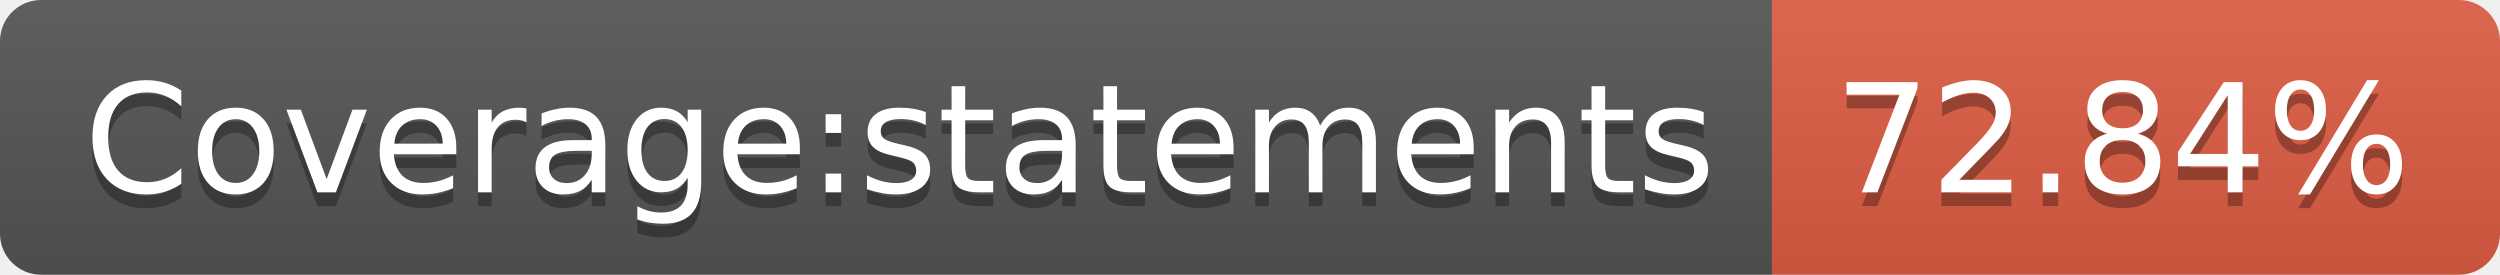
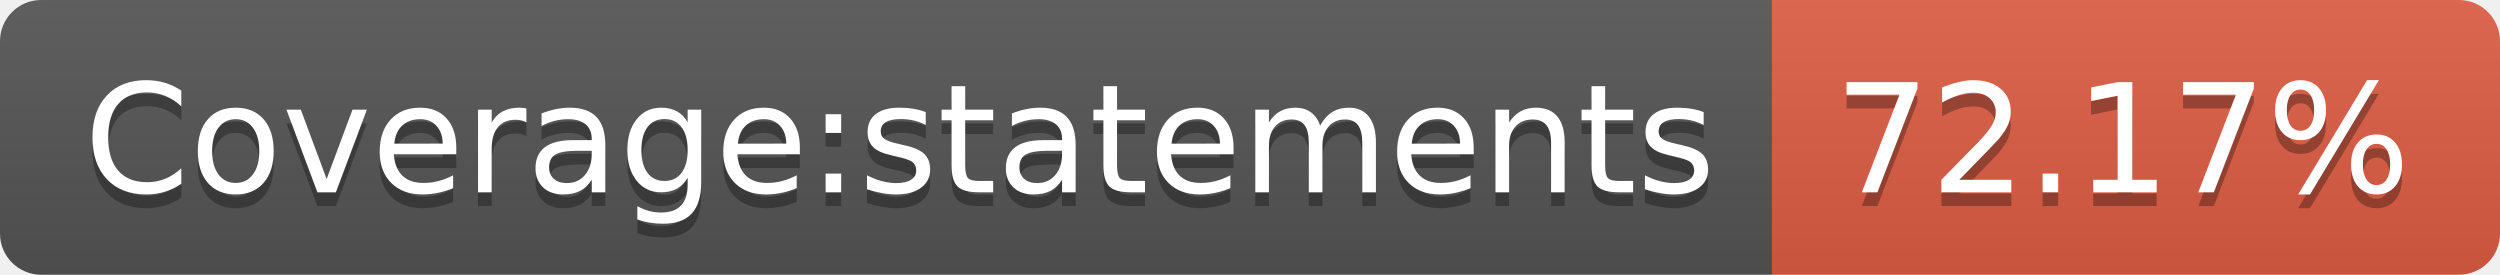
- <svg xmlns="http://www.w3.org/2000/svg" width="182" height="20" role="img" aria-label="Coverage:statements: 72.84%">
+ <svg xmlns="http://www.w3.org/2000/svg" width="182" height="20" role="img" aria-label="Coverage:statements: 72.17%">
  <linearGradient id="s" x2="0" y2="100%">
    <stop offset="0" stop-color="#bbb" stop-opacity=".1" />
    <stop offset="1" stop-opacity=".1" />
  </linearGradient>
  <clipPath id="r">
    <rect width="182" height="20" rx="3" fill="#fff" />
  </clipPath>
  <g clip-path="url(#r)">
    <rect width="129" height="20" fill="#555" />
    <rect x="129" width="53" height="20" fill="#e05d44" />
    <rect width="182" height="20" fill="url(#s)" />
  </g>
  <g fill="#fff" text-anchor="middle" font-family="Verdana,Geneva,DejaVu Sans,sans-serif" text-rendering="geometricPrecision" font-size="110">
    <text aria-hidden="true" x="655" y="150" fill="#010101" fill-opacity=".3" transform="scale(.1)" textLength="1190">Coverage:statements</text>
    <text x="655" y="140" transform="scale(.1)" fill="#fff" textLength="1190">Coverage:statements</text>
-     <text aria-hidden="true" x="1545" y="150" fill="#010101" fill-opacity=".3" transform="scale(.1)" textLength="430">72.84%</text>
-     <text x="1545" y="140" transform="scale(.1)" fill="#fff" textLength="430">72.84%</text>
+     <text aria-hidden="true" x="1545" y="150" fill="#010101" fill-opacity=".3" transform="scale(.1)" textLength="430">72.17%</text>
+     <text x="1545" y="140" transform="scale(.1)" fill="#fff" textLength="430">72.17%</text>
  </g>
</svg>
